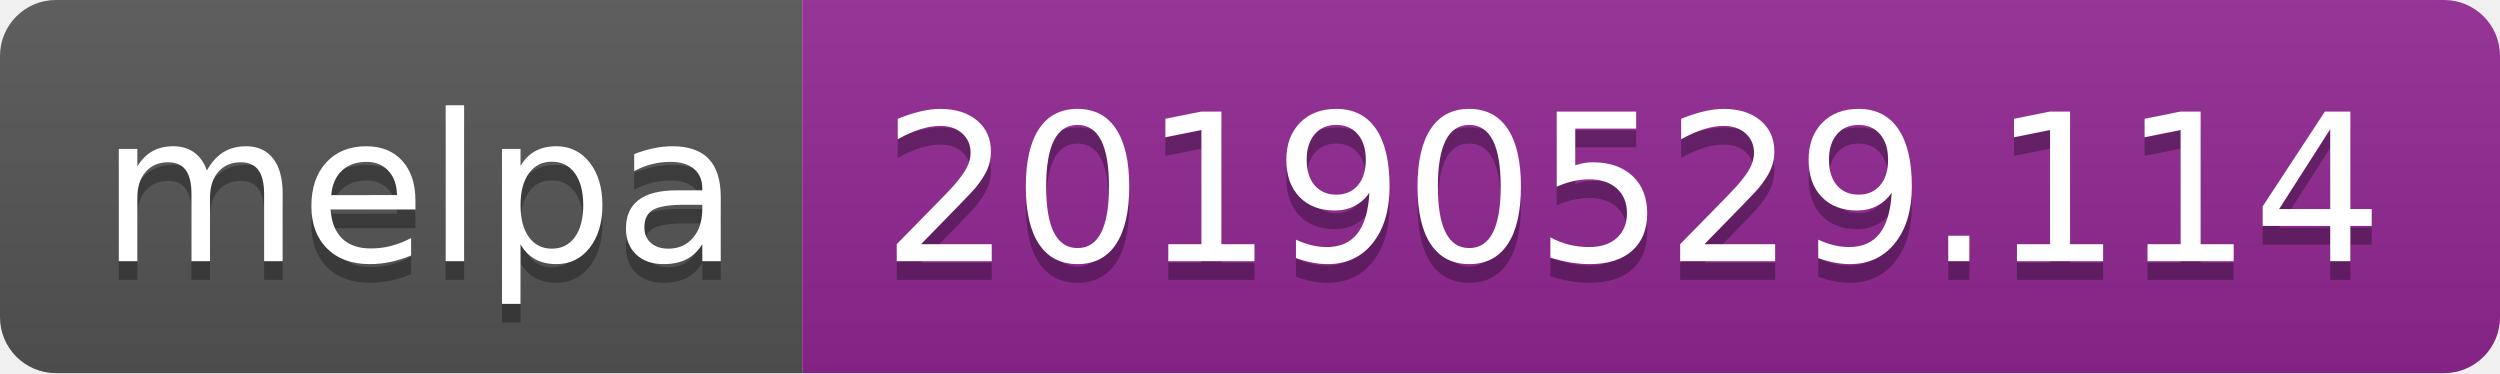
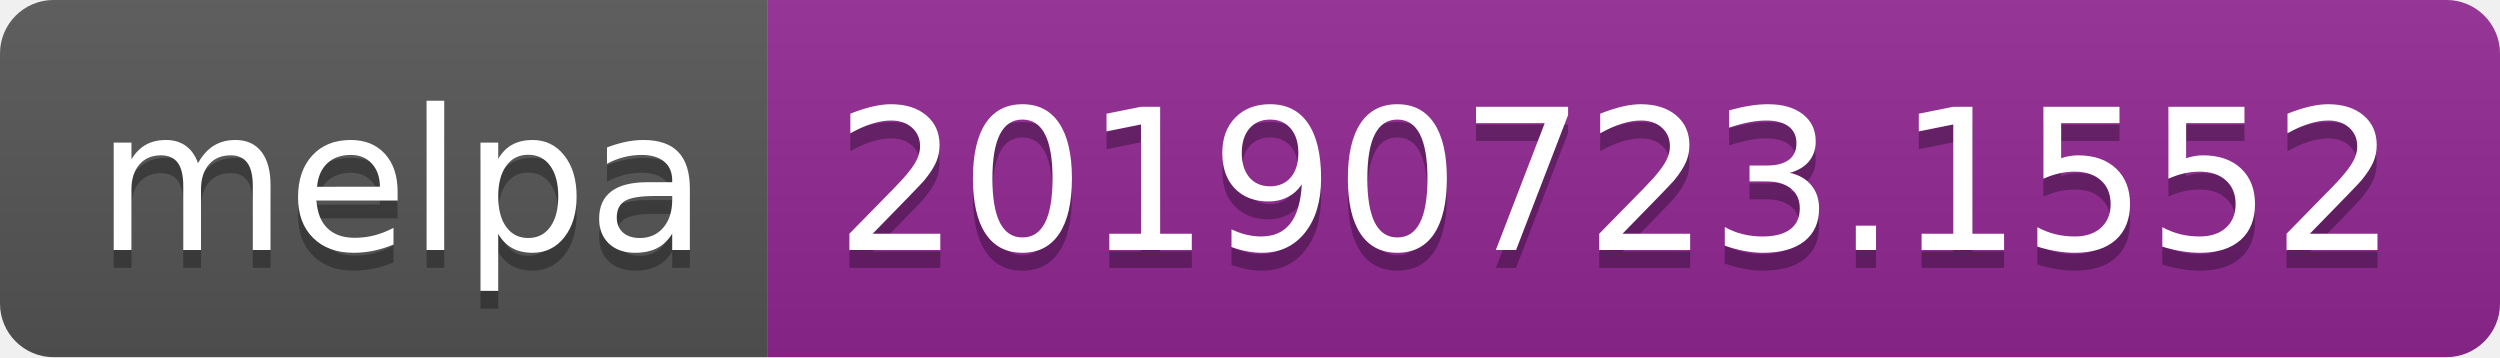
- <svg xmlns="http://www.w3.org/2000/svg" width="134" height="20">
+ <svg xmlns="http://www.w3.org/2000/svg" width="140" height="20">
  <linearGradient id="b" x2="0" y2="100%">
    <stop offset="0" stop-color="#bbb" stop-opacity=".1" />
    <stop offset="1" stop-opacity=".1" />
  </linearGradient>
  <clipPath id="a">
-     <rect width="134" height="20" rx="3" fill="#fff" />
+     <rect width="140" height="20" rx="3" fill="#fff" />
  </clipPath>
  <g clip-path="url(#a)">
    <path fill="#555" d="M0 0h43v20H0z" />
-     <path fill="#922793" d="M43 0h91v20H43z" />
-     <path fill="url(#b)" d="M0 0h134v20H0z" />
+     <path fill="#922793" d="M43 0h97v20H43z" />
+     <path fill="url(#b)" d="M0 0h140v20H0z" />
  </g>
  <g fill="#fff" text-anchor="middle" font-family="DejaVu Sans,Verdana,Geneva,sans-serif" font-size="110">
    <text x="225" y="150" fill="#010101" fill-opacity=".3" transform="scale(.1)" textLength="330">melpa</text>
    <text x="225" y="140" transform="scale(.1)" textLength="330">melpa</text>
-     <text x="875" y="150" fill="#010101" fill-opacity=".3" transform="scale(.1)" textLength="810">20190529.114</text>
-     <text x="875" y="140" transform="scale(.1)" textLength="810">20190529.114</text>
+     <text x="905" y="150" fill="#010101" fill-opacity=".3" transform="scale(.1)" textLength="870">20190723.1552</text>
+     <text x="905" y="140" transform="scale(.1)" textLength="870">20190723.1552</text>
  </g>
</svg>
